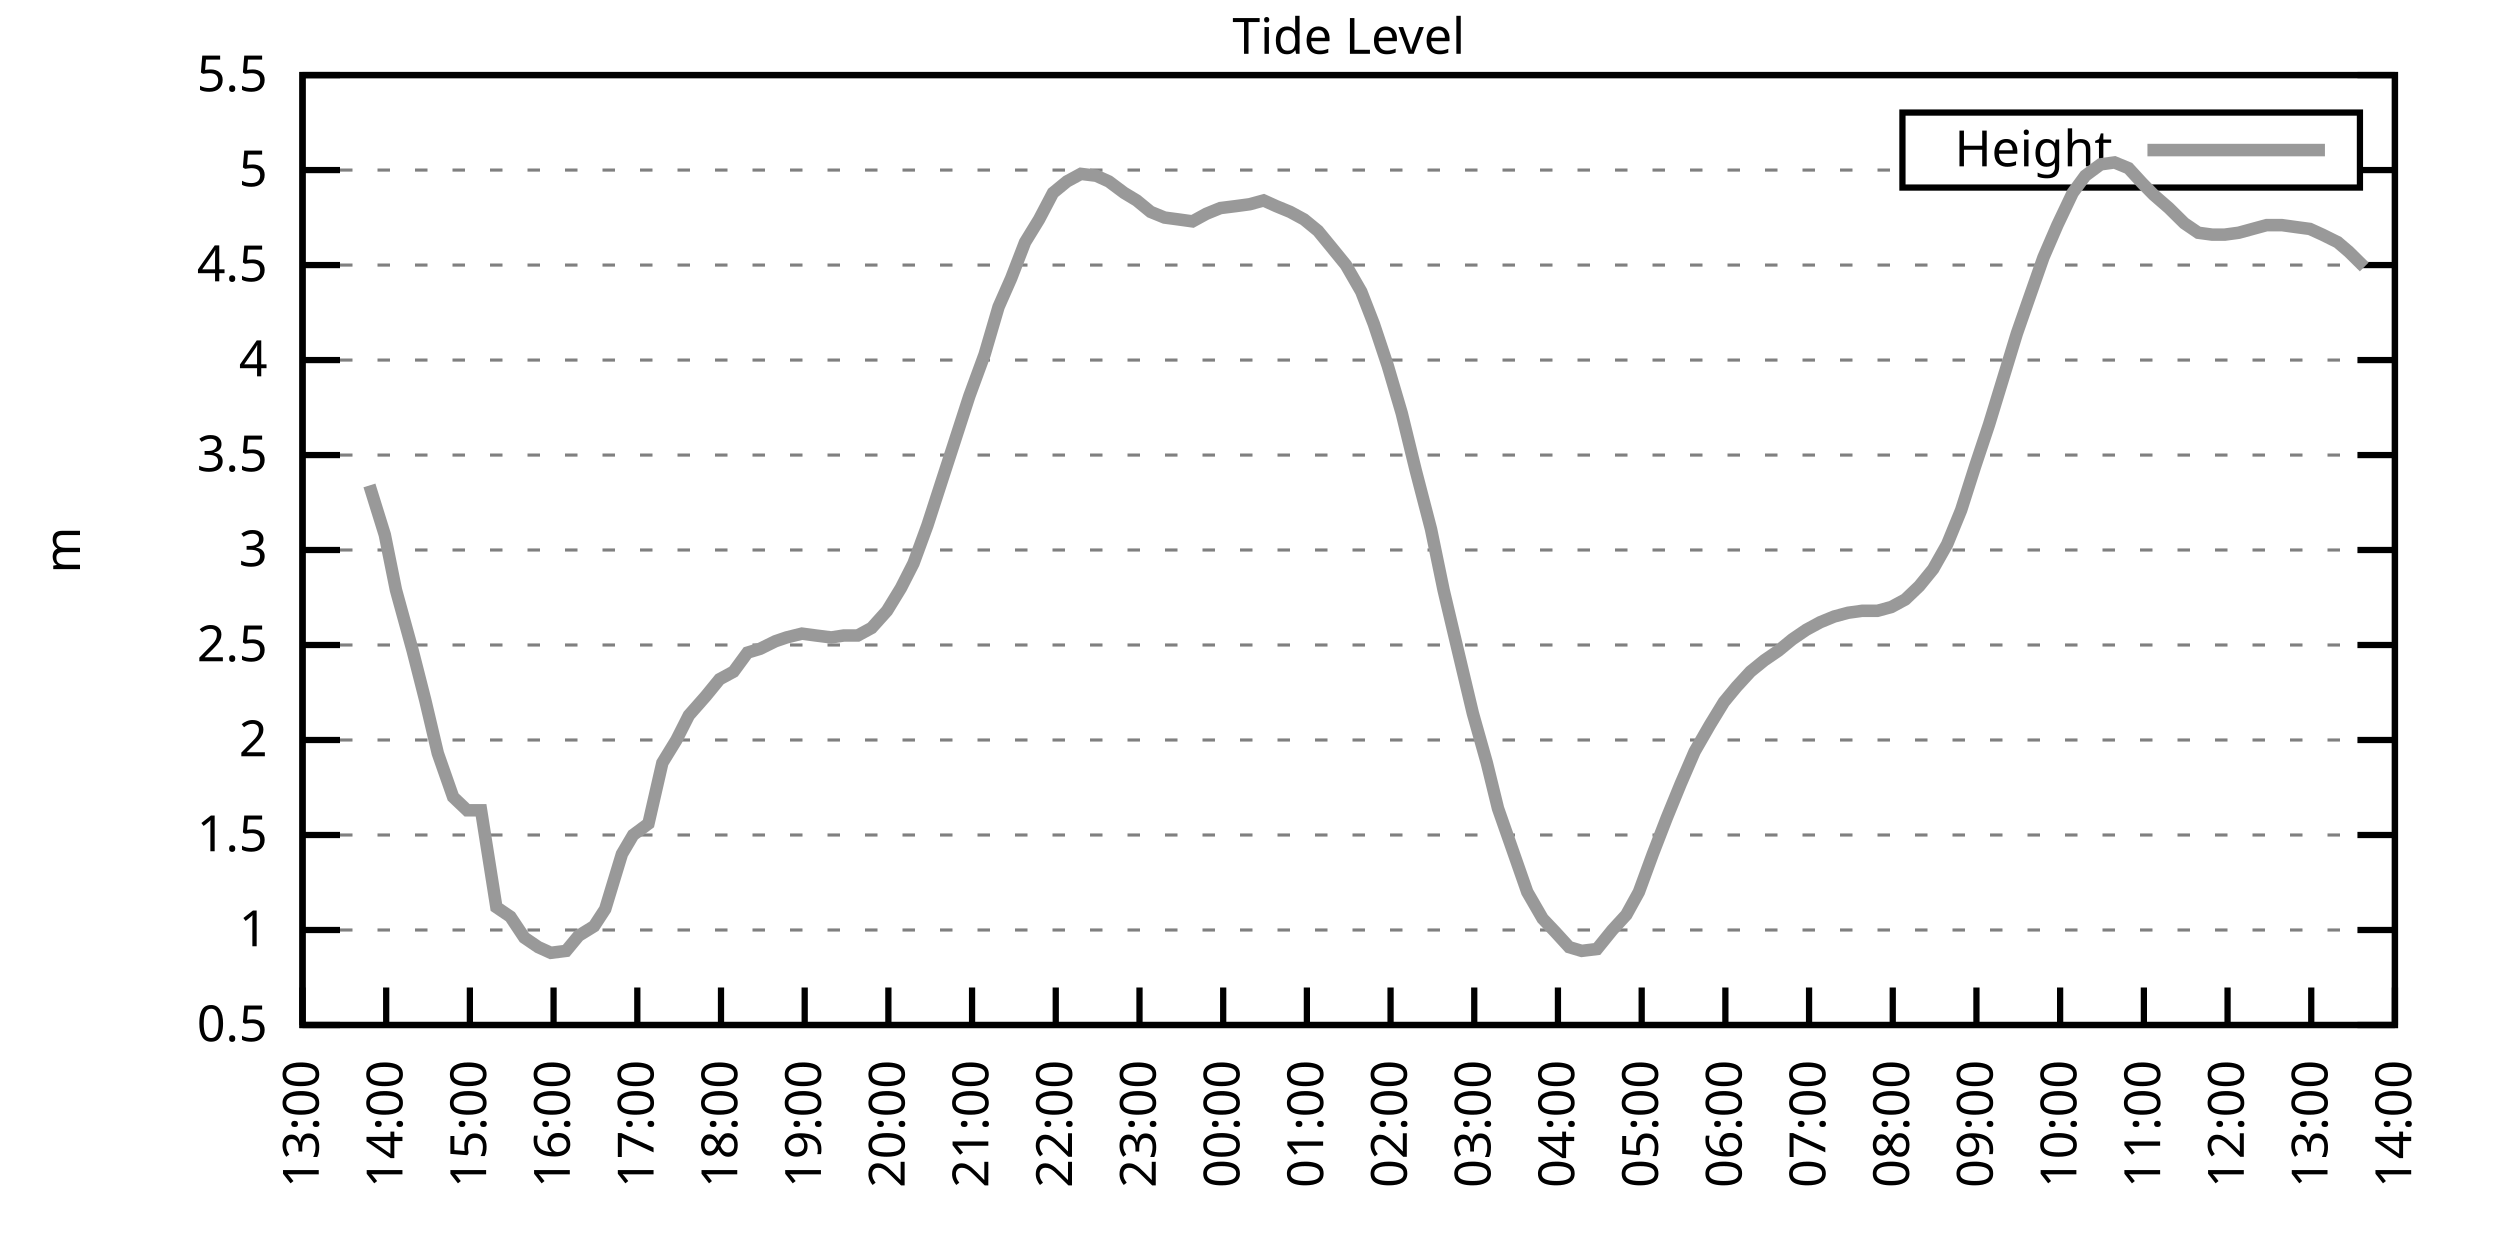
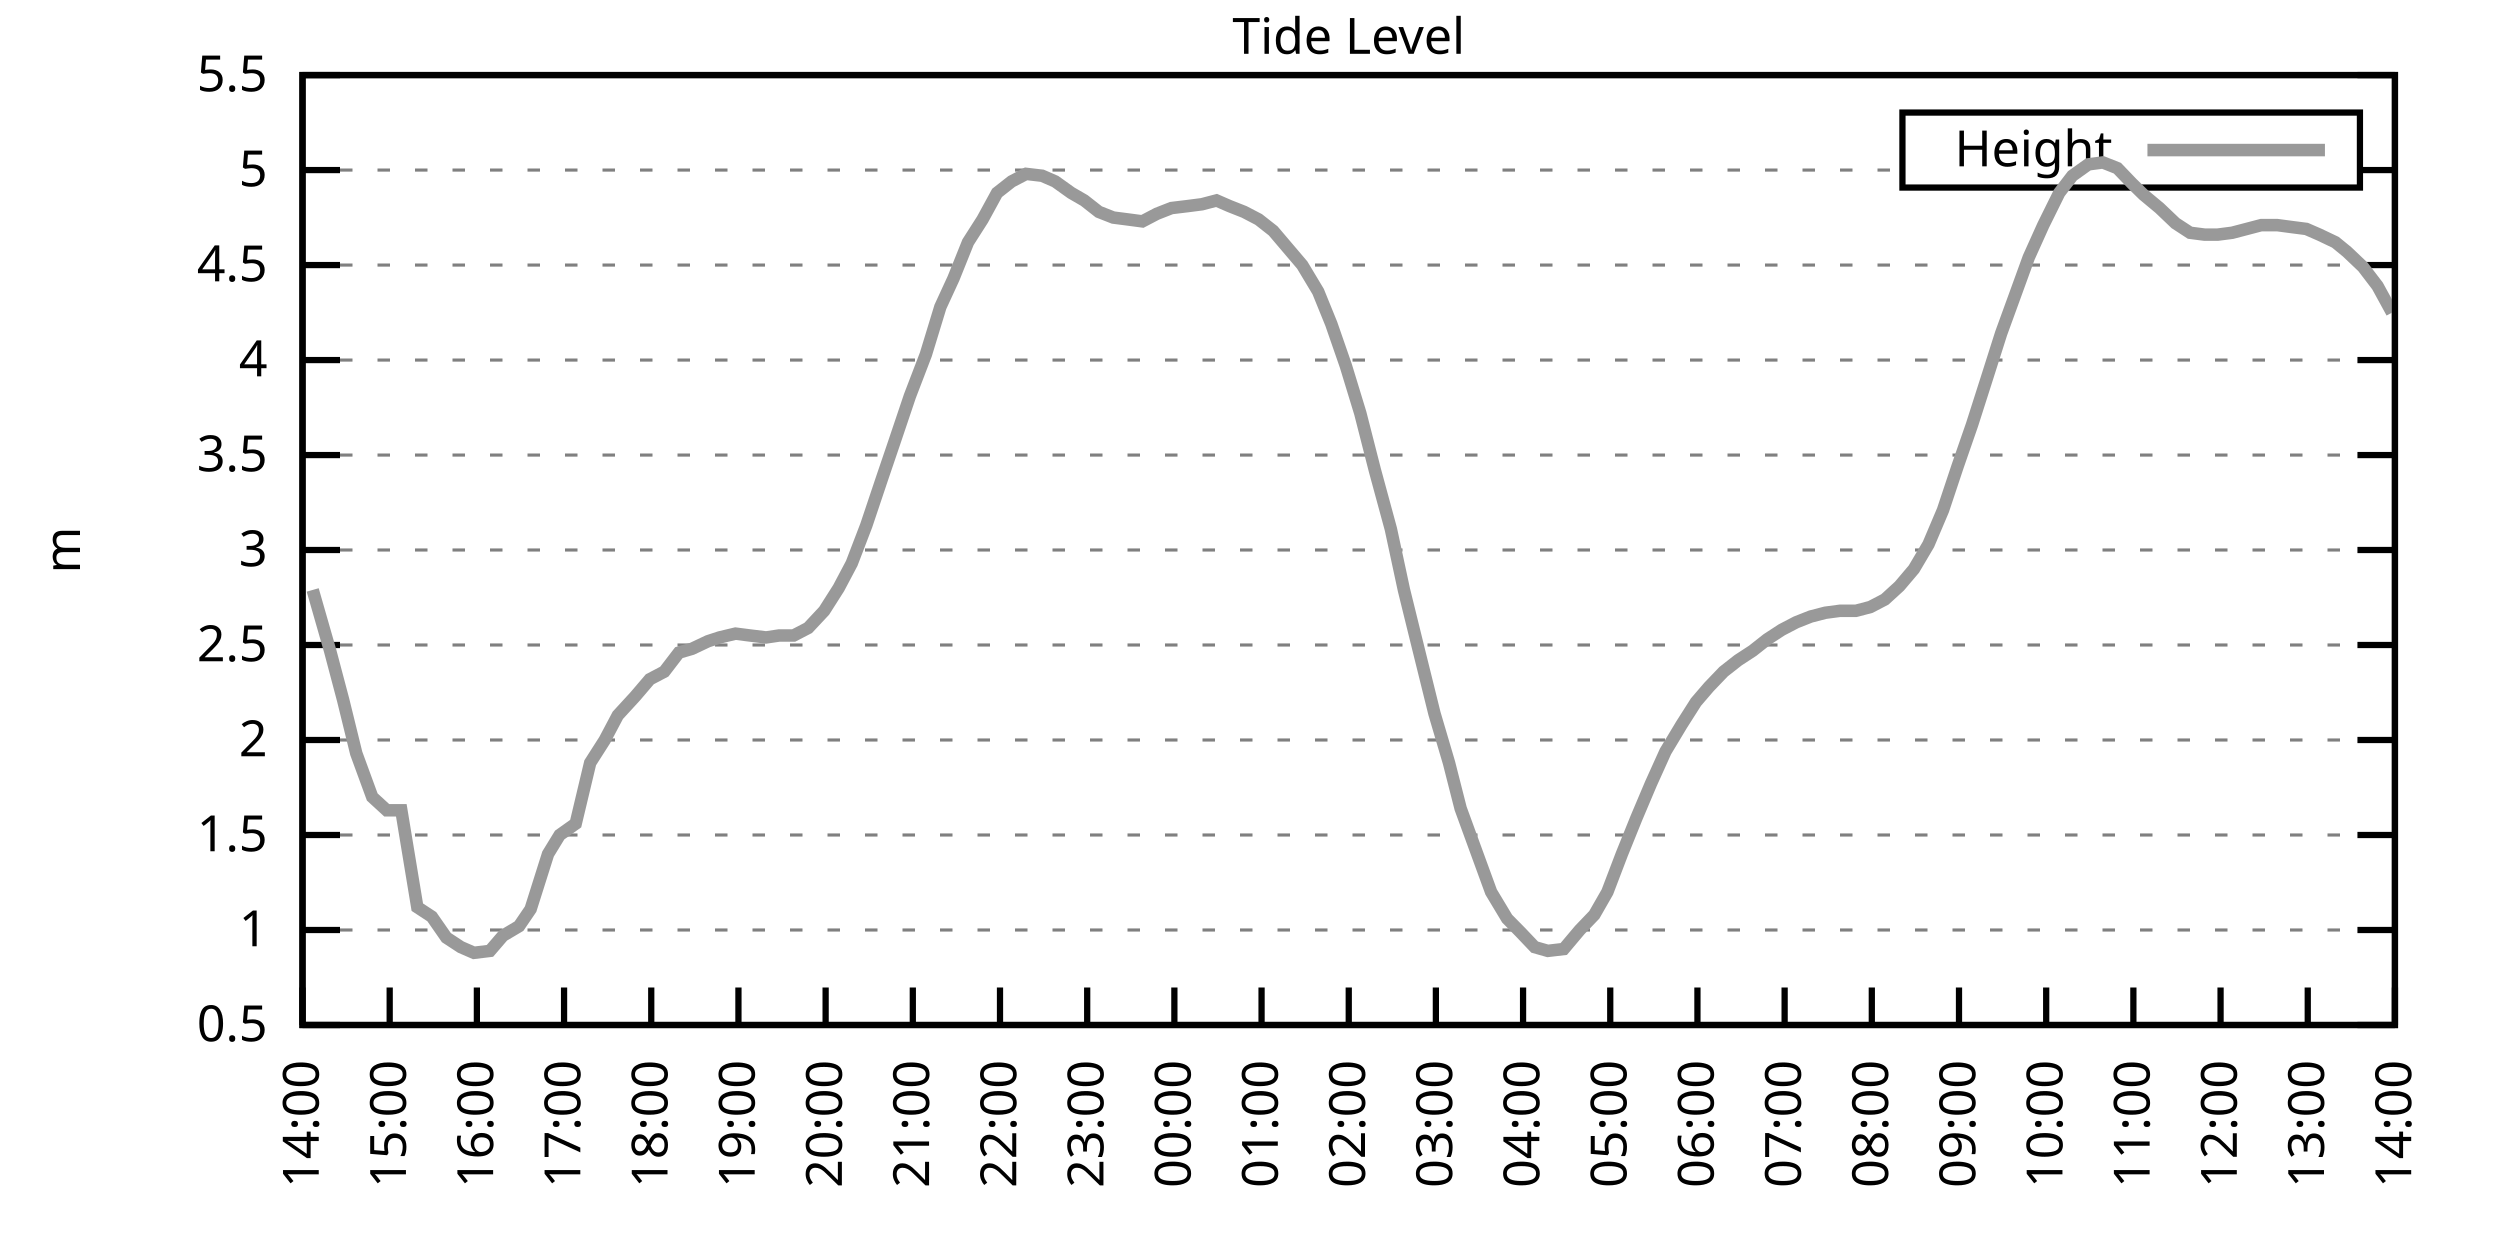
<svg xmlns="http://www.w3.org/2000/svg" xmlns:xlink="http://www.w3.org/1999/xlink" width="400" height="200" viewBox="0 0 400 200">
  <g id="gnuplot_canvas">
    <rect x="0" y="0" width="400" height="200" fill="none" />
    <defs>
      <circle id="gpDot" r="0.5" stroke-width="0.5" stroke="currentColor" />
      <path id="gpPt0" stroke-width="0.333" stroke="currentColor" d="M-1,0 h2 M0,-1 v2" />
      <path id="gpPt1" stroke-width="0.333" stroke="currentColor" d="M-1,-1 L1,1 M1,-1 L-1,1" />
      <path id="gpPt2" stroke-width="0.333" stroke="currentColor" d="M-1,0 L1,0 M0,-1 L0,1 M-1,-1 L1,1 M-1,1 L1,-1" />
      <rect id="gpPt3" stroke-width="0.333" stroke="currentColor" x="-1" y="-1" width="2" height="2" />
      <rect id="gpPt4" stroke-width="0.333" stroke="currentColor" fill="currentColor" x="-1" y="-1" width="2" height="2" />
      <circle id="gpPt5" stroke-width="0.333" stroke="currentColor" cx="0" cy="0" r="1" />
      <use xlink:href="#gpPt5" id="gpPt6" fill="currentColor" stroke="none" />
      <path id="gpPt7" stroke-width="0.333" stroke="currentColor" d="M0,-1.33 L-1.33,0.67 L1.33,0.67 z" />
      <use xlink:href="#gpPt7" id="gpPt8" fill="currentColor" stroke="none" />
      <use xlink:href="#gpPt7" id="gpPt9" stroke="currentColor" transform="rotate(180)" />
      <use xlink:href="#gpPt9" id="gpPt10" fill="currentColor" stroke="none" />
      <use xlink:href="#gpPt3" id="gpPt11" stroke="currentColor" transform="rotate(45)" />
      <use xlink:href="#gpPt11" id="gpPt12" fill="currentColor" stroke="none" />
      <path id="gpPt13" stroke-width="0.333" stroke="currentColor" d="M0,1.330 L1.265,0.411 L0.782,-1.067 L-0.782,-1.076 L-1.265,0.411 z" />
      <use xlink:href="#gpPt13" id="gpPt14" fill="currentColor" stroke="none" />
      <filter id="textbox" filterUnits="objectBoundingBox" x="0" y="0" height="1" width="1">
        <feFlood flood-color="white" flood-opacity="1" result="bgnd" />
        <feComposite in="SourceGraphic" in2="bgnd" operator="atop" />
      </filter>
      <filter id="greybox" filterUnits="objectBoundingBox" x="0" y="0" height="1" width="1">
        <feFlood flood-color="lightgrey" flood-opacity="1" result="grey" />
        <feComposite in="SourceGraphic" in2="grey" operator="atop" />
      </filter>
    </defs>
    <g fill="none" color="white" stroke="currentColor" stroke-width="1.00" stroke-linecap="butt" stroke-linejoin="miter">
</g>
    <g fill="none" color="black" stroke="currentColor" stroke-width="1.00" stroke-linecap="butt" stroke-linejoin="miter">
      <g stroke="none" shape-rendering="crispEdges">
        <polygon fill="rgb(255, 255, 255)" points="48.40,164.00 383.18,164.00 383.18,12.02 48.40,12.02 " />
      </g>
    </g>
    <g fill="none" color="black" stroke="currentColor" stroke-width="1.00" stroke-linecap="butt" stroke-linejoin="miter">
</g>
    <g fill="none" color="black" stroke="black" stroke-width="0.50" stroke-linecap="butt" stroke-linejoin="miter">
</g>
    <g fill="none" color="gray" stroke="currentColor" stroke-width="0.50" stroke-linecap="butt" stroke-linejoin="miter">
      <path stroke="gray" stroke-dasharray="2,4" class="gridline" d="M48.40,164.00 L383.19,164.00  " />
    </g>
    <g fill="none" color="gray" stroke="gray" stroke-width="1.00" stroke-linecap="butt" stroke-linejoin="miter">
</g>
    <g fill="none" color="black" stroke="currentColor" stroke-width="1.00" stroke-linecap="butt" stroke-linejoin="miter">
      <path stroke="black" d="M48.40,164.00 L54.40,164.00 M383.19,164.00 L377.19,164.00  " />
      <g transform="translate(42.80,166.60)" stroke="none" fill="black" font-family="Sans" font-size="8.00" text-anchor="end">
        <text>
          <tspan font-family="Sans"> 0.5</tspan>
        </text>
      </g>
    </g>
    <g fill="none" color="black" stroke="currentColor" stroke-width="1.00" stroke-linecap="butt" stroke-linejoin="miter">
</g>
    <g fill="none" color="black" stroke="black" stroke-width="0.50" stroke-linecap="butt" stroke-linejoin="miter">
</g>
    <g fill="none" color="gray" stroke="currentColor" stroke-width="0.50" stroke-linecap="butt" stroke-linejoin="miter">
      <path stroke="gray" stroke-dasharray="2,4" class="gridline" d="M48.40,148.80 L383.19,148.80  " />
    </g>
    <g fill="none" color="gray" stroke="gray" stroke-width="1.00" stroke-linecap="butt" stroke-linejoin="miter">
</g>
    <g fill="none" color="black" stroke="currentColor" stroke-width="1.00" stroke-linecap="butt" stroke-linejoin="miter">
      <path stroke="black" d="M48.40,148.80 L54.40,148.80 M383.19,148.80 L377.19,148.80  " />
      <g transform="translate(42.80,151.40)" stroke="none" fill="black" font-family="Sans" font-size="8.00" text-anchor="end">
        <text>
          <tspan font-family="Sans"> 1</tspan>
        </text>
      </g>
    </g>
    <g fill="none" color="black" stroke="currentColor" stroke-width="1.00" stroke-linecap="butt" stroke-linejoin="miter">
</g>
    <g fill="none" color="black" stroke="black" stroke-width="0.50" stroke-linecap="butt" stroke-linejoin="miter">
</g>
    <g fill="none" color="gray" stroke="currentColor" stroke-width="0.50" stroke-linecap="butt" stroke-linejoin="miter">
      <path stroke="gray" stroke-dasharray="2,4" class="gridline" d="M48.40,133.60 L383.19,133.60  " />
    </g>
    <g fill="none" color="gray" stroke="gray" stroke-width="1.00" stroke-linecap="butt" stroke-linejoin="miter">
</g>
    <g fill="none" color="black" stroke="currentColor" stroke-width="1.00" stroke-linecap="butt" stroke-linejoin="miter">
      <path stroke="black" d="M48.40,133.60 L54.40,133.60 M383.19,133.60 L377.19,133.60  " />
      <g transform="translate(42.80,136.20)" stroke="none" fill="black" font-family="Sans" font-size="8.00" text-anchor="end">
        <text>
          <tspan font-family="Sans"> 1.5</tspan>
        </text>
      </g>
    </g>
    <g fill="none" color="black" stroke="currentColor" stroke-width="1.00" stroke-linecap="butt" stroke-linejoin="miter">
</g>
    <g fill="none" color="black" stroke="black" stroke-width="0.50" stroke-linecap="butt" stroke-linejoin="miter">
</g>
    <g fill="none" color="gray" stroke="currentColor" stroke-width="0.50" stroke-linecap="butt" stroke-linejoin="miter">
      <path stroke="gray" stroke-dasharray="2,4" class="gridline" d="M48.40,118.40 L383.19,118.40  " />
    </g>
    <g fill="none" color="gray" stroke="gray" stroke-width="1.00" stroke-linecap="butt" stroke-linejoin="miter">
</g>
    <g fill="none" color="black" stroke="currentColor" stroke-width="1.00" stroke-linecap="butt" stroke-linejoin="miter">
      <path stroke="black" d="M48.40,118.40 L54.40,118.40 M383.19,118.40 L377.19,118.40  " />
      <g transform="translate(42.80,121.00)" stroke="none" fill="black" font-family="Sans" font-size="8.00" text-anchor="end">
        <text>
          <tspan font-family="Sans"> 2</tspan>
        </text>
      </g>
    </g>
    <g fill="none" color="black" stroke="currentColor" stroke-width="1.00" stroke-linecap="butt" stroke-linejoin="miter">
</g>
    <g fill="none" color="black" stroke="black" stroke-width="0.50" stroke-linecap="butt" stroke-linejoin="miter">
</g>
    <g fill="none" color="gray" stroke="currentColor" stroke-width="0.50" stroke-linecap="butt" stroke-linejoin="miter">
      <path stroke="gray" stroke-dasharray="2,4" class="gridline" d="M48.40,103.20 L383.19,103.20  " />
    </g>
    <g fill="none" color="gray" stroke="gray" stroke-width="1.00" stroke-linecap="butt" stroke-linejoin="miter">
</g>
    <g fill="none" color="black" stroke="currentColor" stroke-width="1.00" stroke-linecap="butt" stroke-linejoin="miter">
      <path stroke="black" d="M48.40,103.20 L54.40,103.20 M383.19,103.20 L377.19,103.20  " />
      <g transform="translate(42.80,105.80)" stroke="none" fill="black" font-family="Sans" font-size="8.00" text-anchor="end">
        <text>
          <tspan font-family="Sans"> 2.5</tspan>
        </text>
      </g>
    </g>
    <g fill="none" color="black" stroke="currentColor" stroke-width="1.00" stroke-linecap="butt" stroke-linejoin="miter">
</g>
    <g fill="none" color="black" stroke="black" stroke-width="0.50" stroke-linecap="butt" stroke-linejoin="miter">
</g>
    <g fill="none" color="gray" stroke="currentColor" stroke-width="0.50" stroke-linecap="butt" stroke-linejoin="miter">
      <path stroke="gray" stroke-dasharray="2,4" class="gridline" d="M48.40,88.00 L383.19,88.00  " />
    </g>
    <g fill="none" color="gray" stroke="gray" stroke-width="1.00" stroke-linecap="butt" stroke-linejoin="miter">
</g>
    <g fill="none" color="black" stroke="currentColor" stroke-width="1.00" stroke-linecap="butt" stroke-linejoin="miter">
      <path stroke="black" d="M48.40,88.00 L54.40,88.00 M383.19,88.00 L377.19,88.00  " />
      <g transform="translate(42.80,90.60)" stroke="none" fill="black" font-family="Sans" font-size="8.00" text-anchor="end">
        <text>
          <tspan font-family="Sans"> 3</tspan>
        </text>
      </g>
    </g>
    <g fill="none" color="black" stroke="currentColor" stroke-width="1.00" stroke-linecap="butt" stroke-linejoin="miter">
</g>
    <g fill="none" color="black" stroke="black" stroke-width="0.50" stroke-linecap="butt" stroke-linejoin="miter">
</g>
    <g fill="none" color="gray" stroke="currentColor" stroke-width="0.50" stroke-linecap="butt" stroke-linejoin="miter">
      <path stroke="gray" stroke-dasharray="2,4" class="gridline" d="M48.40,72.81 L383.19,72.81  " />
    </g>
    <g fill="none" color="gray" stroke="gray" stroke-width="1.00" stroke-linecap="butt" stroke-linejoin="miter">
</g>
    <g fill="none" color="black" stroke="currentColor" stroke-width="1.00" stroke-linecap="butt" stroke-linejoin="miter">
      <path stroke="black" d="M48.40,72.81 L54.40,72.81 M383.19,72.81 L377.19,72.81  " />
      <g transform="translate(42.80,75.41)" stroke="none" fill="black" font-family="Sans" font-size="8.00" text-anchor="end">
        <text>
          <tspan font-family="Sans"> 3.5</tspan>
        </text>
      </g>
    </g>
    <g fill="none" color="black" stroke="currentColor" stroke-width="1.00" stroke-linecap="butt" stroke-linejoin="miter">
</g>
    <g fill="none" color="black" stroke="black" stroke-width="0.50" stroke-linecap="butt" stroke-linejoin="miter">
</g>
    <g fill="none" color="gray" stroke="currentColor" stroke-width="0.50" stroke-linecap="butt" stroke-linejoin="miter">
      <path stroke="gray" stroke-dasharray="2,4" class="gridline" d="M48.40,57.61 L383.19,57.61  " />
    </g>
    <g fill="none" color="gray" stroke="gray" stroke-width="1.00" stroke-linecap="butt" stroke-linejoin="miter">
</g>
    <g fill="none" color="black" stroke="currentColor" stroke-width="1.00" stroke-linecap="butt" stroke-linejoin="miter">
      <path stroke="black" d="M48.40,57.61 L54.40,57.61 M383.19,57.61 L377.19,57.61  " />
      <g transform="translate(42.80,60.21)" stroke="none" fill="black" font-family="Sans" font-size="8.00" text-anchor="end">
        <text>
          <tspan font-family="Sans"> 4</tspan>
        </text>
      </g>
    </g>
    <g fill="none" color="black" stroke="currentColor" stroke-width="1.00" stroke-linecap="butt" stroke-linejoin="miter">
</g>
    <g fill="none" color="black" stroke="black" stroke-width="0.50" stroke-linecap="butt" stroke-linejoin="miter">
</g>
    <g fill="none" color="gray" stroke="currentColor" stroke-width="0.50" stroke-linecap="butt" stroke-linejoin="miter">
      <path stroke="gray" stroke-dasharray="2,4" class="gridline" d="M48.40,42.41 L383.19,42.41  " />
    </g>
    <g fill="none" color="gray" stroke="gray" stroke-width="1.00" stroke-linecap="butt" stroke-linejoin="miter">
</g>
    <g fill="none" color="black" stroke="currentColor" stroke-width="1.00" stroke-linecap="butt" stroke-linejoin="miter">
      <path stroke="black" d="M48.40,42.41 L54.40,42.41 M383.19,42.41 L377.19,42.41  " />
      <g transform="translate(42.80,45.01)" stroke="none" fill="black" font-family="Sans" font-size="8.00" text-anchor="end">
        <text>
          <tspan font-family="Sans"> 4.5</tspan>
        </text>
      </g>
    </g>
    <g fill="none" color="black" stroke="currentColor" stroke-width="1.00" stroke-linecap="butt" stroke-linejoin="miter">
</g>
    <g fill="none" color="black" stroke="black" stroke-width="0.50" stroke-linecap="butt" stroke-linejoin="miter">
</g>
    <g fill="none" color="gray" stroke="currentColor" stroke-width="0.50" stroke-linecap="butt" stroke-linejoin="miter">
      <path stroke="gray" stroke-dasharray="2,4" class="gridline" d="M48.40,27.21 L304.39,27.21 M377.59,27.21 L383.19,27.21  " />
    </g>
    <g fill="none" color="gray" stroke="gray" stroke-width="1.00" stroke-linecap="butt" stroke-linejoin="miter">
</g>
    <g fill="none" color="black" stroke="currentColor" stroke-width="1.00" stroke-linecap="butt" stroke-linejoin="miter">
      <path stroke="black" d="M48.40,27.21 L54.40,27.21 M383.19,27.21 L377.19,27.21  " />
      <g transform="translate(42.80,29.81)" stroke="none" fill="black" font-family="Sans" font-size="8.00" text-anchor="end">
        <text>
          <tspan font-family="Sans"> 5</tspan>
        </text>
      </g>
    </g>
    <g fill="none" color="black" stroke="currentColor" stroke-width="1.00" stroke-linecap="butt" stroke-linejoin="miter">
</g>
    <g fill="none" color="black" stroke="black" stroke-width="0.50" stroke-linecap="butt" stroke-linejoin="miter">
</g>
    <g fill="none" color="gray" stroke="currentColor" stroke-width="0.50" stroke-linecap="butt" stroke-linejoin="miter">
      <path stroke="gray" stroke-dasharray="2,4" class="gridline" d="M48.40,12.01 L383.19,12.01  " />
    </g>
    <g fill="none" color="gray" stroke="gray" stroke-width="1.00" stroke-linecap="butt" stroke-linejoin="miter">
</g>
    <g fill="none" color="black" stroke="currentColor" stroke-width="1.00" stroke-linecap="butt" stroke-linejoin="miter">
      <path stroke="black" d="M48.40,12.01 L54.40,12.01 M383.19,12.01 L377.19,12.01  " />
      <g transform="translate(42.80,14.61)" stroke="none" fill="black" font-family="Sans" font-size="8.00" text-anchor="end">
        <text>
          <tspan font-family="Sans"> 5.5</tspan>
        </text>
      </g>
    </g>
    <g fill="none" color="black" stroke="currentColor" stroke-width="1.00" stroke-linecap="butt" stroke-linejoin="miter">
      <path stroke="black" d="M48.40,164.00 L48.40,158.00  " />
      <g transform="translate(51.00,169.60) rotate(270.00)" stroke="none" fill="black" font-family="Sans" font-size="8.00" text-anchor="end">
        <text>
-           <tspan font-family="Sans">13:00</tspan>
-         </text>
-       </g>
-     </g>
-     <g fill="none" color="black" stroke="currentColor" stroke-width="1.00" stroke-linecap="butt" stroke-linejoin="miter">
-       <path stroke="black" d="M61.79,164.00 L61.79,158.00  " />
-       <g transform="translate(64.39,169.60) rotate(270.00)" stroke="none" fill="black" font-family="Sans" font-size="8.00" text-anchor="end">
-         <text>
          <tspan font-family="Sans">14:00</tspan>
        </text>
      </g>
    </g>
    <g fill="none" color="black" stroke="currentColor" stroke-width="1.00" stroke-linecap="butt" stroke-linejoin="miter">
-       <path stroke="black" d="M75.18,164.00 L75.18,158.00  " />
-       <g transform="translate(77.78,169.60) rotate(270.00)" stroke="none" fill="black" font-family="Sans" font-size="8.00" text-anchor="end">
+       <path stroke="black" d="M62.35,164.00 L62.35,158.00  " />
+       <g transform="translate(64.95,169.60) rotate(270.00)" stroke="none" fill="black" font-family="Sans" font-size="8.00" text-anchor="end">
        <text>
          <tspan font-family="Sans">15:00</tspan>
        </text>
      </g>
    </g>
    <g fill="none" color="black" stroke="currentColor" stroke-width="1.00" stroke-linecap="butt" stroke-linejoin="miter">
-       <path stroke="black" d="M88.57,164.00 L88.57,158.00  " />
-       <g transform="translate(91.17,169.60) rotate(270.00)" stroke="none" fill="black" font-family="Sans" font-size="8.00" text-anchor="end">
+       <path stroke="black" d="M76.30,164.00 L76.30,158.00  " />
+       <g transform="translate(78.90,169.60) rotate(270.00)" stroke="none" fill="black" font-family="Sans" font-size="8.00" text-anchor="end">
        <text>
          <tspan font-family="Sans">16:00</tspan>
        </text>
      </g>
    </g>
    <g fill="none" color="black" stroke="currentColor" stroke-width="1.00" stroke-linecap="butt" stroke-linejoin="miter">
-       <path stroke="black" d="M101.97,164.00 L101.97,158.00  " />
-       <g transform="translate(104.57,169.60) rotate(270.00)" stroke="none" fill="black" font-family="Sans" font-size="8.00" text-anchor="end">
+       <path stroke="black" d="M90.25,164.00 L90.25,158.00  " />
+       <g transform="translate(92.85,169.60) rotate(270.00)" stroke="none" fill="black" font-family="Sans" font-size="8.00" text-anchor="end">
        <text>
          <tspan font-family="Sans">17:00</tspan>
        </text>
      </g>
    </g>
    <g fill="none" color="black" stroke="currentColor" stroke-width="1.00" stroke-linecap="butt" stroke-linejoin="miter">
-       <path stroke="black" d="M115.36,164.00 L115.36,158.00  " />
-       <g transform="translate(117.96,169.60) rotate(270.00)" stroke="none" fill="black" font-family="Sans" font-size="8.00" text-anchor="end">
+       <path stroke="black" d="M104.20,164.00 L104.20,158.00  " />
+       <g transform="translate(106.80,169.60) rotate(270.00)" stroke="none" fill="black" font-family="Sans" font-size="8.00" text-anchor="end">
        <text>
          <tspan font-family="Sans">18:00</tspan>
        </text>
      </g>
    </g>
    <g fill="none" color="black" stroke="currentColor" stroke-width="1.00" stroke-linecap="butt" stroke-linejoin="miter">
-       <path stroke="black" d="M128.75,164.00 L128.75,158.00  " />
-       <g transform="translate(131.35,169.60) rotate(270.00)" stroke="none" fill="black" font-family="Sans" font-size="8.00" text-anchor="end">
+       <path stroke="black" d="M118.15,164.00 L118.15,158.00  " />
+       <g transform="translate(120.75,169.60) rotate(270.00)" stroke="none" fill="black" font-family="Sans" font-size="8.00" text-anchor="end">
        <text>
          <tspan font-family="Sans">19:00</tspan>
        </text>
      </g>
    </g>
    <g fill="none" color="black" stroke="currentColor" stroke-width="1.00" stroke-linecap="butt" stroke-linejoin="miter">
-       <path stroke="black" d="M142.14,164.00 L142.14,158.00  " />
-       <g transform="translate(144.74,169.60) rotate(270.00)" stroke="none" fill="black" font-family="Sans" font-size="8.00" text-anchor="end">
+       <path stroke="black" d="M132.10,164.00 L132.10,158.00  " />
+       <g transform="translate(134.70,169.60) rotate(270.00)" stroke="none" fill="black" font-family="Sans" font-size="8.00" text-anchor="end">
        <text>
          <tspan font-family="Sans">20:00</tspan>
        </text>
      </g>
    </g>
    <g fill="none" color="black" stroke="currentColor" stroke-width="1.00" stroke-linecap="butt" stroke-linejoin="miter">
-       <path stroke="black" d="M155.53,164.00 L155.53,158.00  " />
-       <g transform="translate(158.13,169.60) rotate(270.00)" stroke="none" fill="black" font-family="Sans" font-size="8.00" text-anchor="end">
+       <path stroke="black" d="M146.05,164.00 L146.05,158.00  " />
+       <g transform="translate(148.65,169.60) rotate(270.00)" stroke="none" fill="black" font-family="Sans" font-size="8.00" text-anchor="end">
        <text>
          <tspan font-family="Sans">21:00</tspan>
        </text>
      </g>
    </g>
    <g fill="none" color="black" stroke="currentColor" stroke-width="1.00" stroke-linecap="butt" stroke-linejoin="miter">
-       <path stroke="black" d="M168.92,164.00 L168.92,158.00  " />
-       <g transform="translate(171.52,169.60) rotate(270.00)" stroke="none" fill="black" font-family="Sans" font-size="8.00" text-anchor="end">
+       <path stroke="black" d="M160.00,164.00 L160.00,158.00  " />
+       <g transform="translate(162.60,169.60) rotate(270.00)" stroke="none" fill="black" font-family="Sans" font-size="8.00" text-anchor="end">
        <text>
          <tspan font-family="Sans">22:00</tspan>
        </text>
      </g>
    </g>
    <g fill="none" color="black" stroke="currentColor" stroke-width="1.00" stroke-linecap="butt" stroke-linejoin="miter">
-       <path stroke="black" d="M182.32,164.00 L182.32,158.00  " />
-       <g transform="translate(184.92,169.60) rotate(270.00)" stroke="none" fill="black" font-family="Sans" font-size="8.00" text-anchor="end">
+       <path stroke="black" d="M173.95,164.00 L173.95,158.00  " />
+       <g transform="translate(176.55,169.60) rotate(270.00)" stroke="none" fill="black" font-family="Sans" font-size="8.00" text-anchor="end">
        <text>
          <tspan font-family="Sans">23:00</tspan>
        </text>
      </g>
    </g>
    <g fill="none" color="black" stroke="currentColor" stroke-width="1.00" stroke-linecap="butt" stroke-linejoin="miter">
-       <path stroke="black" d="M195.71,164.00 L195.71,158.00  " />
-       <g transform="translate(198.31,169.60) rotate(270.00)" stroke="none" fill="black" font-family="Sans" font-size="8.00" text-anchor="end">
+       <path stroke="black" d="M187.90,164.00 L187.90,158.00  " />
+       <g transform="translate(190.50,169.60) rotate(270.00)" stroke="none" fill="black" font-family="Sans" font-size="8.00" text-anchor="end">
        <text>
          <tspan font-family="Sans">00:00</tspan>
        </text>
      </g>
    </g>
    <g fill="none" color="black" stroke="currentColor" stroke-width="1.00" stroke-linecap="butt" stroke-linejoin="miter">
-       <path stroke="black" d="M209.10,164.00 L209.10,158.00  " />
-       <g transform="translate(211.70,169.60) rotate(270.00)" stroke="none" fill="black" font-family="Sans" font-size="8.00" text-anchor="end">
+       <path stroke="black" d="M201.85,164.00 L201.85,158.00  " />
+       <g transform="translate(204.45,169.60) rotate(270.00)" stroke="none" fill="black" font-family="Sans" font-size="8.00" text-anchor="end">
        <text>
          <tspan font-family="Sans">01:00</tspan>
        </text>
      </g>
    </g>
    <g fill="none" color="black" stroke="currentColor" stroke-width="1.00" stroke-linecap="butt" stroke-linejoin="miter">
-       <path stroke="black" d="M222.49,164.00 L222.49,158.00  " />
-       <g transform="translate(225.09,169.60) rotate(270.00)" stroke="none" fill="black" font-family="Sans" font-size="8.00" text-anchor="end">
+       <path stroke="black" d="M215.80,164.00 L215.80,158.00  " />
+       <g transform="translate(218.40,169.60) rotate(270.00)" stroke="none" fill="black" font-family="Sans" font-size="8.00" text-anchor="end">
        <text>
          <tspan font-family="Sans">02:00</tspan>
        </text>
      </g>
    </g>
    <g fill="none" color="black" stroke="currentColor" stroke-width="1.00" stroke-linecap="butt" stroke-linejoin="miter">
-       <path stroke="black" d="M235.88,164.00 L235.88,158.00  " />
-       <g transform="translate(238.48,169.60) rotate(270.00)" stroke="none" fill="black" font-family="Sans" font-size="8.00" text-anchor="end">
+       <path stroke="black" d="M229.74,164.00 L229.74,158.00  " />
+       <g transform="translate(232.34,169.60) rotate(270.00)" stroke="none" fill="black" font-family="Sans" font-size="8.00" text-anchor="end">
        <text>
          <tspan font-family="Sans">03:00</tspan>
        </text>
      </g>
    </g>
    <g fill="none" color="black" stroke="currentColor" stroke-width="1.00" stroke-linecap="butt" stroke-linejoin="miter">
-       <path stroke="black" d="M249.27,164.00 L249.27,158.00  " />
-       <g transform="translate(251.87,169.60) rotate(270.00)" stroke="none" fill="black" font-family="Sans" font-size="8.00" text-anchor="end">
+       <path stroke="black" d="M243.69,164.00 L243.69,158.00  " />
+       <g transform="translate(246.29,169.60) rotate(270.00)" stroke="none" fill="black" font-family="Sans" font-size="8.00" text-anchor="end">
        <text>
          <tspan font-family="Sans">04:00</tspan>
        </text>
      </g>
    </g>
    <g fill="none" color="black" stroke="currentColor" stroke-width="1.00" stroke-linecap="butt" stroke-linejoin="miter">
-       <path stroke="black" d="M262.67,164.00 L262.67,158.00  " />
-       <g transform="translate(265.27,169.60) rotate(270.00)" stroke="none" fill="black" font-family="Sans" font-size="8.00" text-anchor="end">
+       <path stroke="black" d="M257.64,164.00 L257.64,158.00  " />
+       <g transform="translate(260.24,169.60) rotate(270.00)" stroke="none" fill="black" font-family="Sans" font-size="8.00" text-anchor="end">
        <text>
          <tspan font-family="Sans">05:00</tspan>
        </text>
      </g>
    </g>
    <g fill="none" color="black" stroke="currentColor" stroke-width="1.00" stroke-linecap="butt" stroke-linejoin="miter">
-       <path stroke="black" d="M276.06,164.00 L276.06,158.00  " />
-       <g transform="translate(278.66,169.60) rotate(270.00)" stroke="none" fill="black" font-family="Sans" font-size="8.00" text-anchor="end">
+       <path stroke="black" d="M271.59,164.00 L271.59,158.00  " />
+       <g transform="translate(274.19,169.60) rotate(270.00)" stroke="none" fill="black" font-family="Sans" font-size="8.00" text-anchor="end">
        <text>
          <tspan font-family="Sans">06:00</tspan>
        </text>
      </g>
    </g>
    <g fill="none" color="black" stroke="currentColor" stroke-width="1.00" stroke-linecap="butt" stroke-linejoin="miter">
-       <path stroke="black" d="M289.45,164.00 L289.45,158.00  " />
-       <g transform="translate(292.05,169.60) rotate(270.00)" stroke="none" fill="black" font-family="Sans" font-size="8.00" text-anchor="end">
+       <path stroke="black" d="M285.54,164.00 L285.54,158.00  " />
+       <g transform="translate(288.14,169.60) rotate(270.00)" stroke="none" fill="black" font-family="Sans" font-size="8.00" text-anchor="end">
        <text>
          <tspan font-family="Sans">07:00</tspan>
        </text>
      </g>
    </g>
    <g fill="none" color="black" stroke="currentColor" stroke-width="1.00" stroke-linecap="butt" stroke-linejoin="miter">
-       <path stroke="black" d="M302.84,164.00 L302.84,158.00  " />
-       <g transform="translate(305.44,169.60) rotate(270.00)" stroke="none" fill="black" font-family="Sans" font-size="8.00" text-anchor="end">
+       <path stroke="black" d="M299.49,164.00 L299.49,158.00  " />
+       <g transform="translate(302.09,169.60) rotate(270.00)" stroke="none" fill="black" font-family="Sans" font-size="8.00" text-anchor="end">
        <text>
          <tspan font-family="Sans">08:00</tspan>
        </text>
      </g>
    </g>
    <g fill="none" color="black" stroke="currentColor" stroke-width="1.00" stroke-linecap="butt" stroke-linejoin="miter">
-       <path stroke="black" d="M316.23,164.00 L316.23,158.00  " />
-       <g transform="translate(318.83,169.60) rotate(270.00)" stroke="none" fill="black" font-family="Sans" font-size="8.00" text-anchor="end">
+       <path stroke="black" d="M313.44,164.00 L313.44,158.00  " />
+       <g transform="translate(316.04,169.60) rotate(270.00)" stroke="none" fill="black" font-family="Sans" font-size="8.00" text-anchor="end">
        <text>
          <tspan font-family="Sans">09:00</tspan>
        </text>
      </g>
    </g>
    <g fill="none" color="black" stroke="currentColor" stroke-width="1.00" stroke-linecap="butt" stroke-linejoin="miter">
-       <path stroke="black" d="M329.62,164.00 L329.62,158.00  " />
-       <g transform="translate(332.22,169.60) rotate(270.00)" stroke="none" fill="black" font-family="Sans" font-size="8.00" text-anchor="end">
+       <path stroke="black" d="M327.39,164.00 L327.39,158.00  " />
+       <g transform="translate(329.99,169.60) rotate(270.00)" stroke="none" fill="black" font-family="Sans" font-size="8.00" text-anchor="end">
        <text>
          <tspan font-family="Sans">10:00</tspan>
        </text>
      </g>
    </g>
    <g fill="none" color="black" stroke="currentColor" stroke-width="1.00" stroke-linecap="butt" stroke-linejoin="miter">
-       <path stroke="black" d="M343.02,164.00 L343.02,158.00  " />
-       <g transform="translate(345.62,169.60) rotate(270.00)" stroke="none" fill="black" font-family="Sans" font-size="8.00" text-anchor="end">
+       <path stroke="black" d="M341.34,164.00 L341.34,158.00  " />
+       <g transform="translate(343.94,169.60) rotate(270.00)" stroke="none" fill="black" font-family="Sans" font-size="8.00" text-anchor="end">
        <text>
          <tspan font-family="Sans">11:00</tspan>
        </text>
      </g>
    </g>
    <g fill="none" color="black" stroke="currentColor" stroke-width="1.00" stroke-linecap="butt" stroke-linejoin="miter">
-       <path stroke="black" d="M356.41,164.00 L356.41,158.00  " />
-       <g transform="translate(359.01,169.60) rotate(270.00)" stroke="none" fill="black" font-family="Sans" font-size="8.00" text-anchor="end">
+       <path stroke="black" d="M355.29,164.00 L355.29,158.00  " />
+       <g transform="translate(357.89,169.60) rotate(270.00)" stroke="none" fill="black" font-family="Sans" font-size="8.00" text-anchor="end">
        <text>
          <tspan font-family="Sans">12:00</tspan>
        </text>
      </g>
    </g>
    <g fill="none" color="black" stroke="currentColor" stroke-width="1.00" stroke-linecap="butt" stroke-linejoin="miter">
-       <path stroke="black" d="M369.80,164.00 L369.80,158.00  " />
-       <g transform="translate(372.40,169.60) rotate(270.00)" stroke="none" fill="black" font-family="Sans" font-size="8.00" text-anchor="end">
+       <path stroke="black" d="M369.24,164.00 L369.24,158.00  " />
+       <g transform="translate(371.84,169.60) rotate(270.00)" stroke="none" fill="black" font-family="Sans" font-size="8.00" text-anchor="end">
        <text>
          <tspan font-family="Sans">13:00</tspan>
        </text>
      </g>
    </g>
    <g fill="none" color="black" stroke="currentColor" stroke-width="1.00" stroke-linecap="butt" stroke-linejoin="miter">
      <path stroke="black" d="M383.19,164.00 L383.19,158.00  " />
      <g transform="translate(385.79,169.60) rotate(270.00)" stroke="none" fill="black" font-family="Sans" font-size="8.00" text-anchor="end">
        <text>
          <tspan font-family="Sans">14:00</tspan>
        </text>
      </g>
    </g>
    <g fill="none" color="black" stroke="currentColor" stroke-width="1.00" stroke-linecap="butt" stroke-linejoin="miter">
</g>
    <g fill="none" color="black" stroke="currentColor" stroke-width="1.00" stroke-linecap="butt" stroke-linejoin="miter">
      <path stroke="black" d="M48.40,12.01 L48.40,164.00 L383.19,164.00 L383.19,12.01 L48.40,12.01 Z  " />
    </g>
    <g fill="none" color="black" stroke="currentColor" stroke-width="1.00" stroke-linecap="butt" stroke-linejoin="miter">
</g>
    <g fill="none" color="black" stroke="currentColor" stroke-width="1.00" stroke-linecap="butt" stroke-linejoin="miter">
      <path stroke="black" d="M304.39,30.01 L304.39,18.01 L377.59,18.01 L377.59,30.01 L304.39,30.01 Z  " />
    </g>
    <g id="Tide_level_plot_1">
      <g fill="none" color="white" stroke="black" stroke-width="2.00" stroke-linecap="butt" stroke-linejoin="miter">
</g>
      <g fill="none" color="black" stroke="currentColor" stroke-width="2.00" stroke-linecap="butt" stroke-linejoin="miter">
        <g transform="translate(337.99,26.61)" stroke="none" fill="black" font-family="Sans" font-size="8.00" text-anchor="end">
          <text>
            <tspan font-family="Sans">Height</tspan>
          </text>
        </g>
      </g>
      <g fill="none" color="black" stroke="currentColor" stroke-width="2.00" stroke-linecap="butt" stroke-linejoin="miter">
-         <path stroke="rgb(153, 153, 153)" d="M343.59,24.01 L371.99,24.01 M59.11,77.67 L61.57,85.57 L63.35,94.39 L66.03,104.12 L68.04,112.02 L70.05,120.53   L72.50,127.52 L74.74,129.65 L76.97,129.65 L79.42,145.15 L81.66,146.67 L83.89,150.02 L86.12,151.54 L88.13,152.45   L90.58,152.14 L92.59,149.71 L95.05,148.19 L96.83,145.46 L99.51,136.64 L101.30,133.60 L103.75,131.78 L105.98,122.05   L108.22,118.40 L110.22,114.45 L112.90,111.41 L115.13,108.68 L117.37,107.46 L119.60,104.42 L121.61,103.81 L124.06,102.60   L125.85,101.99 L128.30,101.38 L130.54,101.68 L132.99,101.99 L135.00,101.68 L137.23,101.68 L139.46,100.47 L141.92,97.73   L144.15,94.08 L146.16,90.13 L148.39,84.05 L150.85,76.45 L152.63,70.98 L155.09,63.38 L157.54,56.70 L159.77,49.10   L161.78,44.54 L164.01,38.76 L166.25,35.11 L168.48,30.86 L170.71,29.03 L172.94,27.82 L175.40,28.12 L177.41,29.03   L179.86,30.86 L181.87,32.07 L184.10,33.90 L186.33,34.81 L188.57,35.11 L190.80,35.42 L193.03,34.20 L195.26,33.29   L197.72,32.98 L199.95,32.68 L202.18,32.07 L204.19,32.98 L206.42,33.90 L208.65,35.11 L210.88,36.94 L213.12,39.67   L215.35,42.41 L217.80,46.66 L219.81,51.83 L222.04,58.52 L224.28,66.12 L226.51,75.24 L228.96,84.66 L230.97,94.39   L233.20,103.81 L235.66,114.15 L237.89,122.05 L239.68,129.35 L242.13,136.34 L244.36,142.72 L246.82,146.98 L248.83,149.10   L251.06,151.54 L253.07,152.14 L255.52,151.84 L257.98,148.80 L260.21,146.37 L262.22,142.72 L264.45,136.64 L266.68,130.87   L268.92,125.39 L271.15,120.23 L273.60,115.97 L275.83,112.32 L277.84,109.89 L280.07,107.46 L282.31,105.64 L284.54,104.12   L286.77,102.29 L289.00,100.77 L291.23,99.56 L293.47,98.64 L295.70,98.04 L297.93,97.73 L300.39,97.73 L302.62,97.12   L304.85,95.91 L307.08,93.78 L309.31,91.04 L311.54,87.09 L313.78,81.62 L316.01,74.63 L318.24,67.94 L320.47,60.65   L322.70,53.35 L324.71,47.58 L326.95,41.19 L329.18,36.02 L331.63,30.86 L333.64,28.12 L336.10,26.30 L338.33,25.99   L340.56,26.91 L342.79,29.34 L344.58,31.16 L347.03,33.29 L349.49,35.72 L351.72,37.24 L353.95,37.54 L355.96,37.54   L358.19,37.24 L360.42,36.63 L362.66,36.02 L365.11,36.02 L367.34,36.33 L369.58,36.63 L371.58,37.54 L374.04,38.76   L375.82,40.28 L378.28,42.71  " />
+         <path stroke="rgb(153, 153, 153)" d="M343.59,24.01 L371.99,24.01 M50.03,94.39 L52.82,104.12 L54.91,112.02 L57.00,120.53 L59.56,127.52 L61.88,129.65   L64.21,129.65 L66.77,145.15 L69.09,146.67 L71.42,150.02 L73.74,151.54 L75.83,152.45 L78.39,152.14 L80.48,149.71   L83.04,148.19 L84.90,145.46 L87.69,136.64 L89.55,133.60 L92.11,131.78 L94.43,122.05 L96.76,118.40 L98.85,114.45   L101.64,111.41 L103.97,108.68 L106.29,107.46 L108.62,104.42 L110.71,103.81 L113.27,102.60 L115.13,101.99 L117.68,101.38   L120.01,101.68 L122.57,101.99 L124.66,101.68 L126.98,101.68 L129.31,100.47 L131.87,97.73 L134.19,94.08 L136.28,90.13   L138.61,84.05 L141.16,76.45 L143.02,70.98 L145.58,63.38 L148.14,56.70 L150.46,49.10 L152.56,44.54 L154.88,38.76   L157.21,35.11 L159.53,30.86 L161.86,29.03 L164.18,27.82 L166.74,28.12 L168.83,29.03 L171.39,30.86 L173.48,32.07   L175.81,33.90 L178.13,34.81 L180.46,35.11 L182.78,35.42 L185.11,34.20 L187.43,33.29 L189.99,32.98 L192.31,32.68   L194.64,32.07 L196.73,32.98 L199.06,33.90 L201.38,35.11 L203.71,36.94 L206.03,39.67 L208.36,42.41 L210.91,46.66   L213.01,51.83 L215.33,58.52 L217.65,66.12 L219.98,75.24 L222.54,84.66 L224.63,94.39 L226.95,103.81 L229.51,114.15   L231.84,122.05 L233.70,129.35 L236.25,136.34 L238.58,142.72 L241.14,146.98 L243.23,149.10 L245.55,151.54 L247.65,152.14   L250.20,151.84 L252.76,148.80 L255.09,146.37 L257.18,142.72 L259.50,136.64 L261.83,130.87 L264.15,125.39 L266.48,120.23   L269.04,115.97 L271.36,112.32 L273.45,109.89 L275.78,107.46 L278.10,105.64 L280.43,104.12 L282.75,102.29 L285.08,100.77   L287.40,99.56 L289.73,98.64 L292.05,98.04 L294.38,97.73 L296.94,97.73 L299.26,97.12 L301.58,95.91 L303.91,93.78   L306.23,91.04 L308.56,87.09 L310.88,81.62 L313.21,74.63 L315.53,67.94 L317.86,60.65 L320.18,53.35 L322.28,47.58   L324.60,41.19 L326.93,36.02 L329.48,30.86 L331.58,28.12 L334.13,26.30 L336.46,25.99 L338.78,26.91 L341.11,29.34   L342.97,31.16 L345.53,33.29 L348.08,35.72 L350.41,37.24 L352.73,37.54 L354.83,37.54 L357.15,37.24 L359.48,36.63   L361.80,36.02 L364.36,36.02 L366.68,36.33 L369.01,36.63 L371.10,37.54 L373.66,38.76 L375.52,40.28 L378.08,42.71   L380.40,45.75 L382.73,50.01  " />
      </g>
    </g>
    <g fill="none" color="black" stroke="currentColor" stroke-width="2.00" stroke-linecap="butt" stroke-linejoin="miter">
</g>
    <g fill="none" color="black" stroke="black" stroke-width="1.00" stroke-linecap="butt" stroke-linejoin="miter">
</g>
    <g fill="none" color="black" stroke="currentColor" stroke-width="1.00" stroke-linecap="butt" stroke-linejoin="miter">
      <path stroke="black" d="M48.40,12.01 L48.40,164.00 L383.19,164.00 L383.19,12.01 L48.40,12.01 Z  " />
      <g transform="translate(12.80,88.01) rotate(270.00)" stroke="none" fill="black" font-family="Sans" font-size="8.00" text-anchor="middle">
        <text>
          <tspan font-family="Sans">m</tspan>
        </text>
      </g>
    </g>
    <g fill="none" color="black" stroke="currentColor" stroke-width="1.00" stroke-linecap="butt" stroke-linejoin="miter">
</g>
    <g fill="none" color="black" stroke="currentColor" stroke-width="1.00" stroke-linecap="butt" stroke-linejoin="miter">
      <g transform="translate(215.79,8.61)" stroke="none" fill="black" font-family="Sans" font-size="8.00" text-anchor="middle">
        <text>
          <tspan font-family="Sans">Tide Level</tspan>
        </text>
      </g>
    </g>
    <g fill="none" color="black" stroke="currentColor" stroke-width="1.00" stroke-linecap="butt" stroke-linejoin="miter">
</g>
  </g>
</svg>
